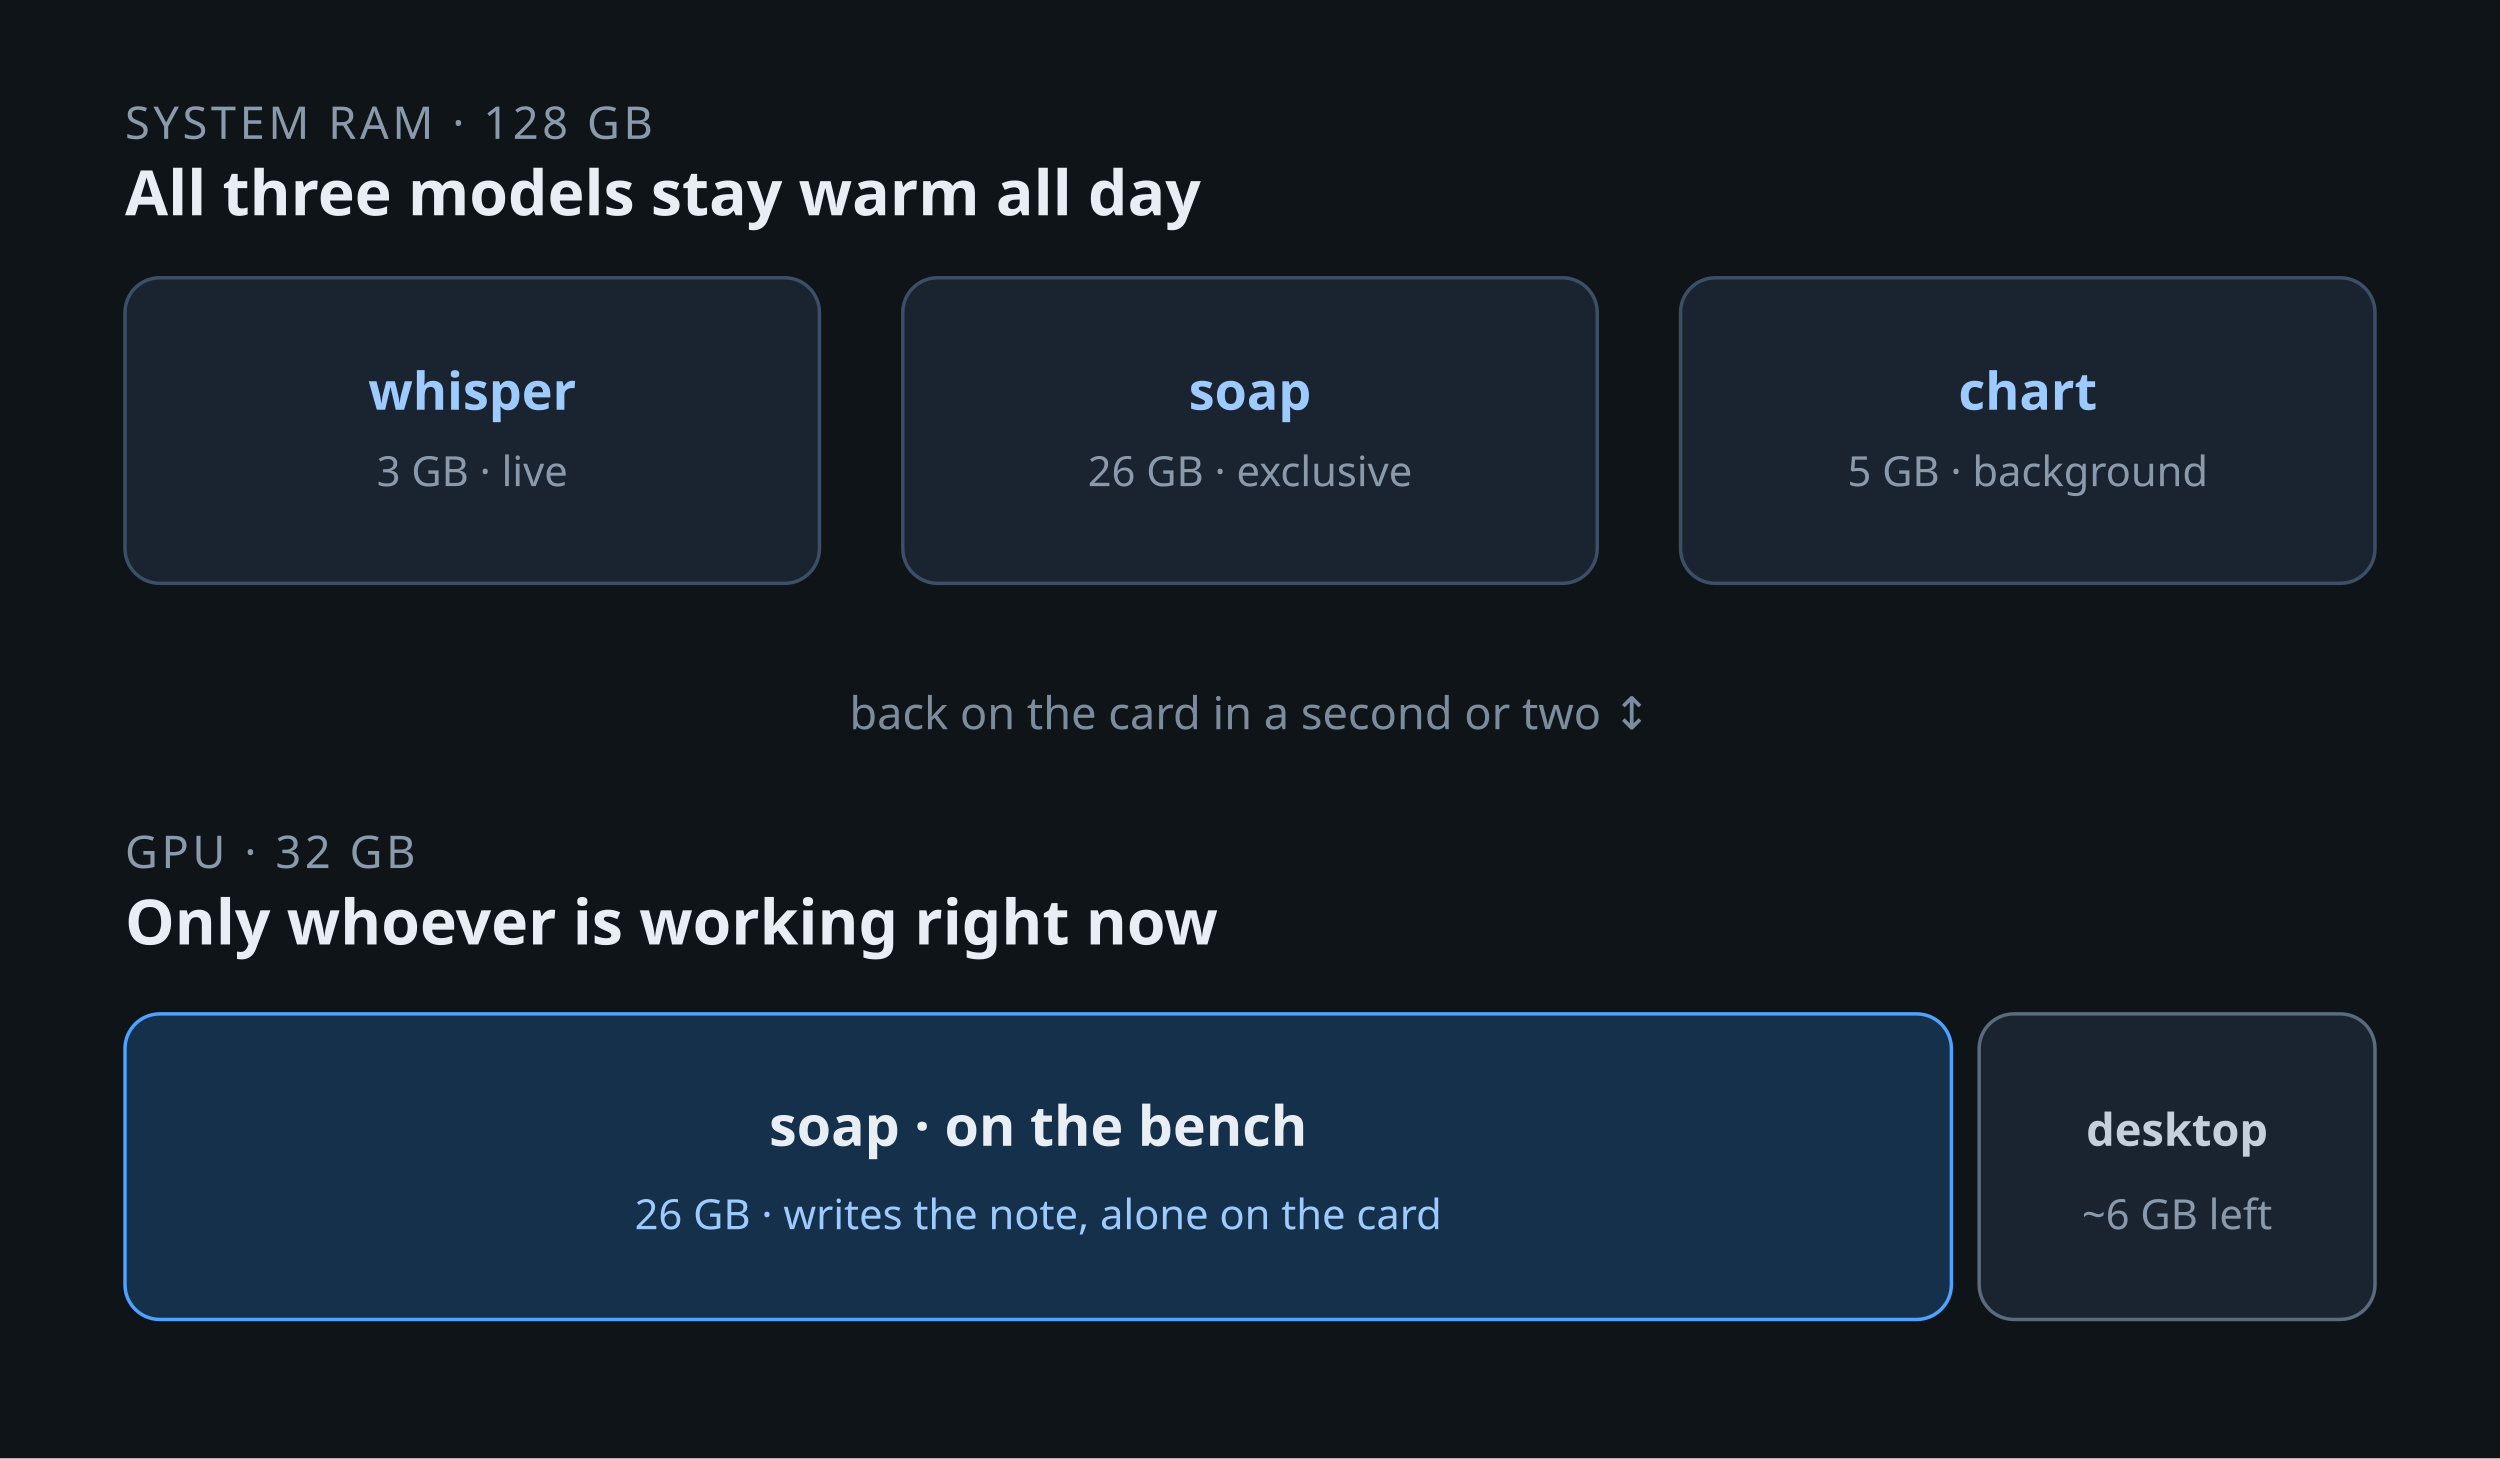
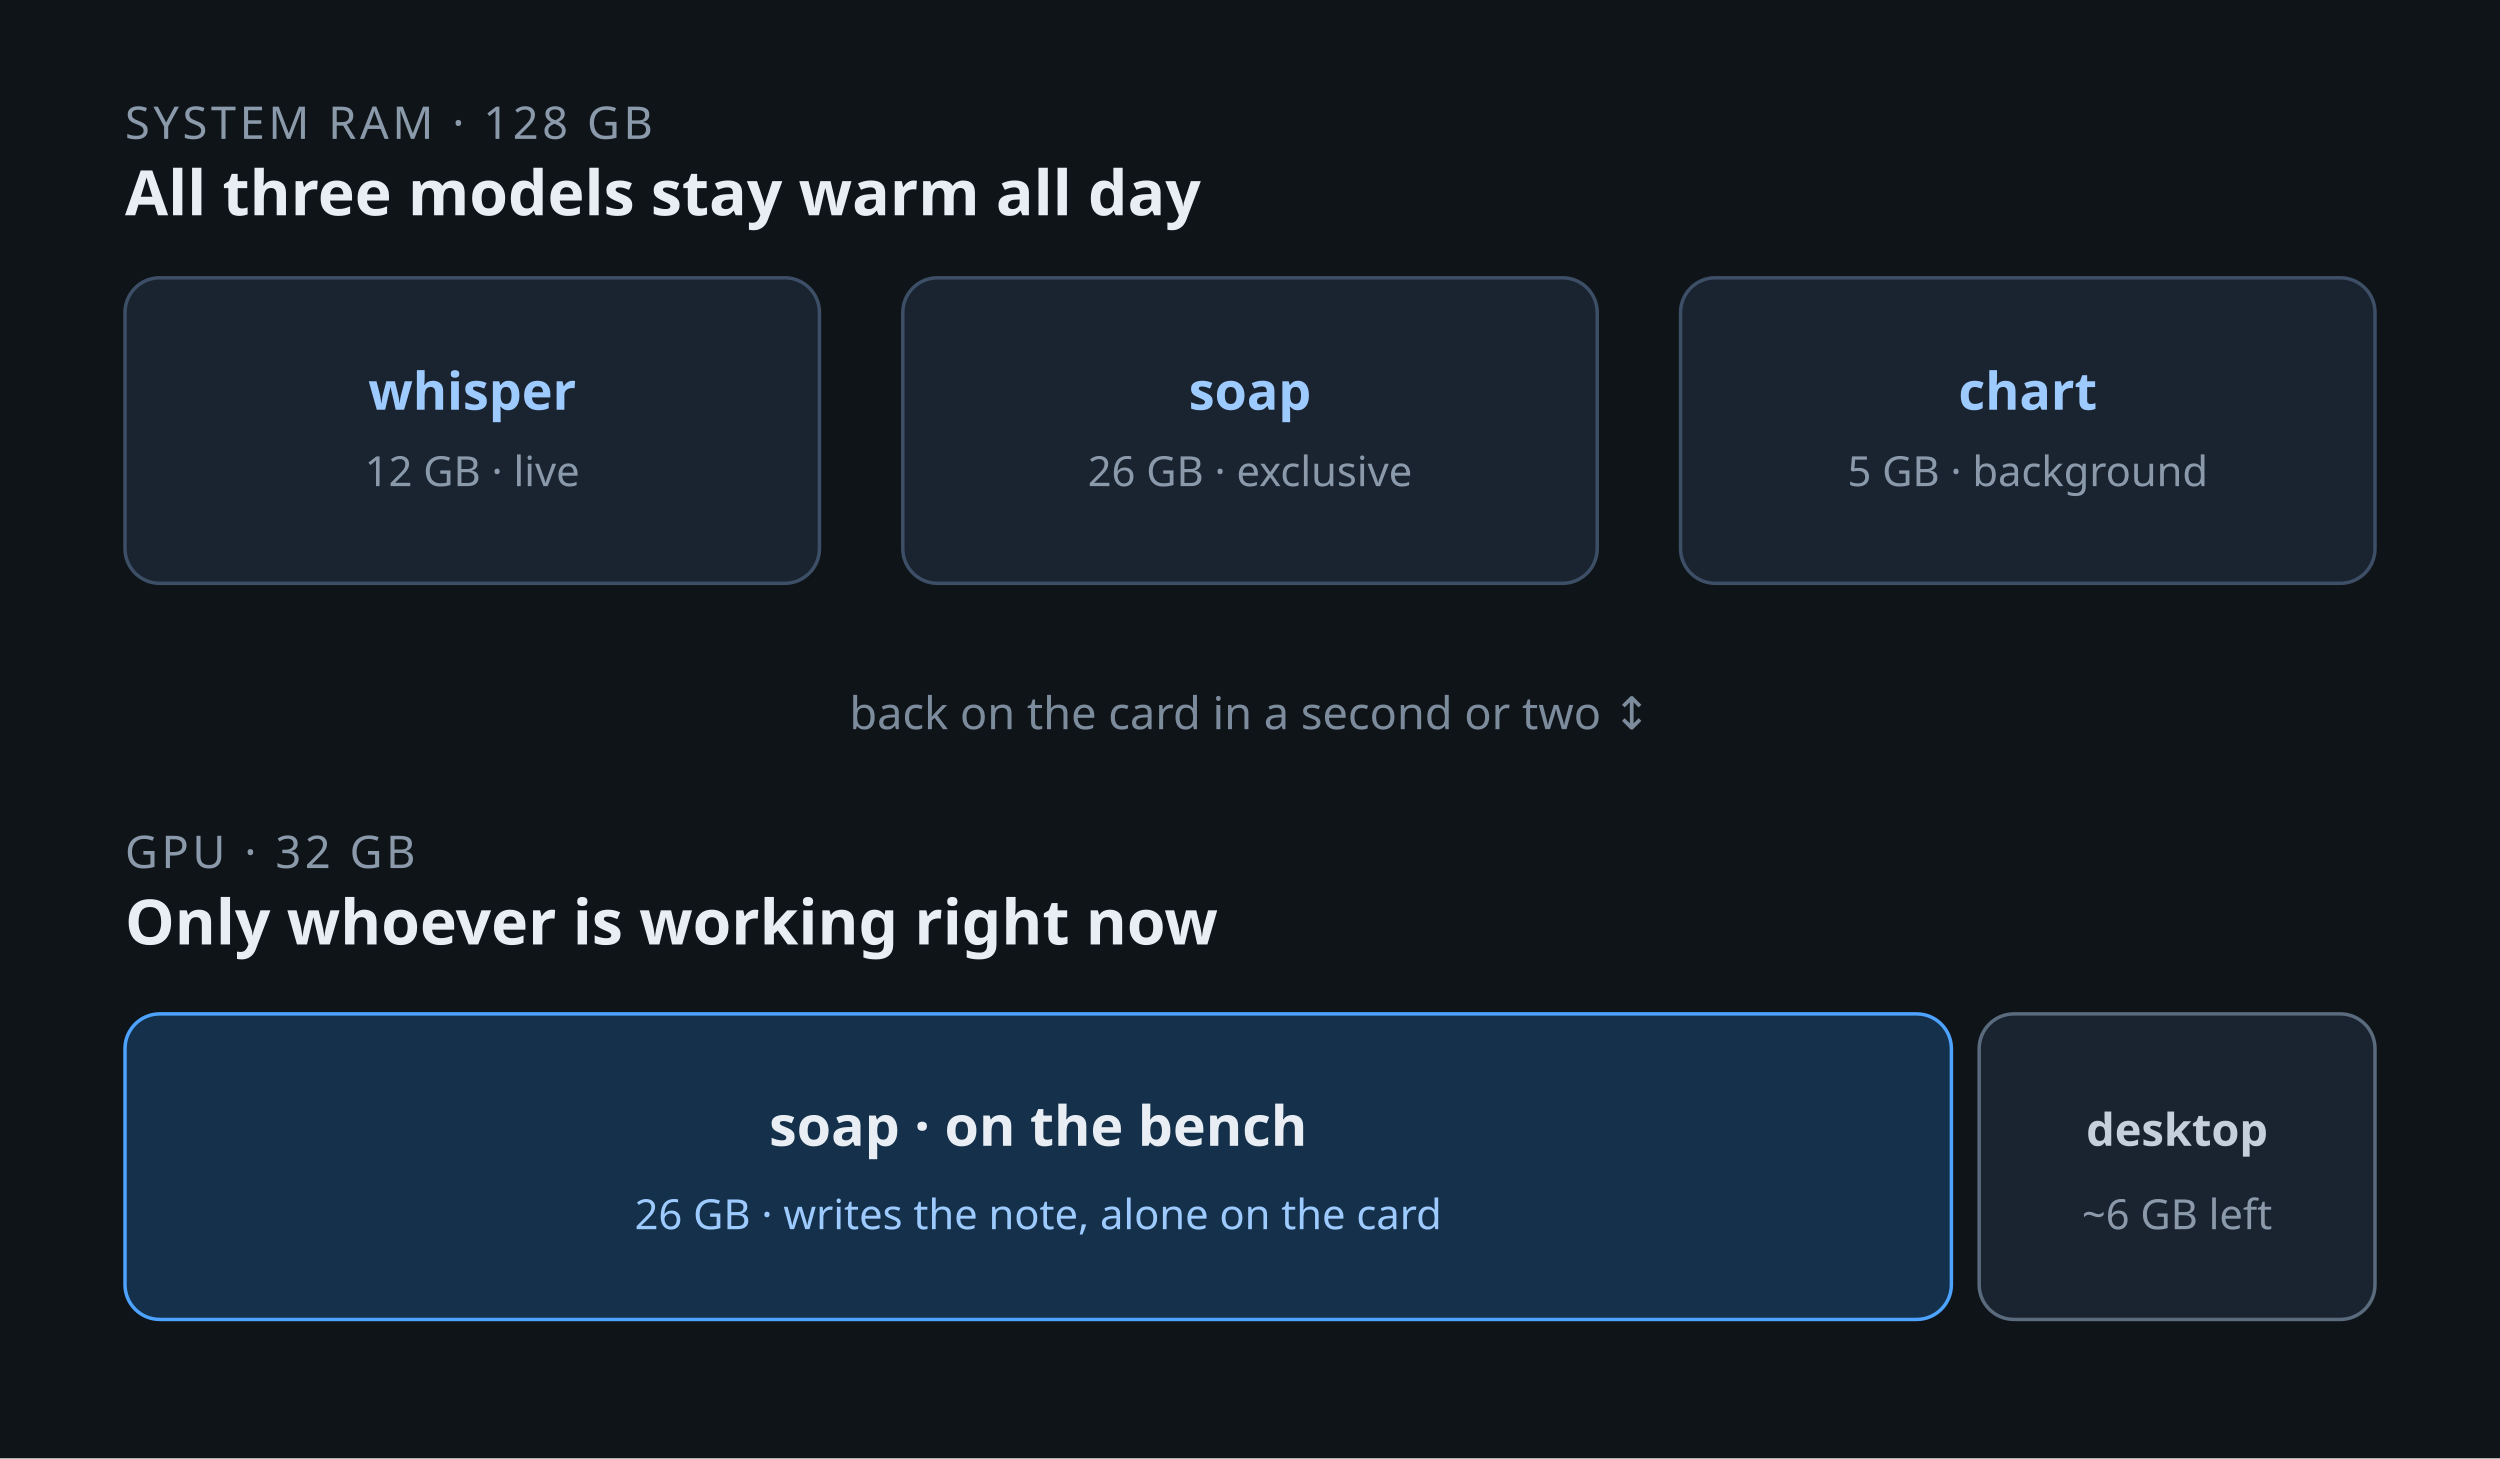
<svg xmlns="http://www.w3.org/2000/svg" viewBox="0 0 720 420" width="720" height="420" role="img" aria-labelledby="title desc">
  <rect width="720" height="420" fill="#0f1419" />
  <text x="36" y="40" fill="#8b9aab" font-family="ui-sans-serif, system-ui, sans-serif" font-size="13" letter-spacing="0.08em">SYSTEM RAM · 128 GB</text>
  <text x="36" y="62" fill="#e8eef4" font-family="ui-sans-serif, system-ui, sans-serif" font-size="18" font-weight="600">All three models stay warm all day</text>
  <g>
    <rect x="36" y="80" width="200" height="88" rx="10" fill="#1a2330" stroke="#3d4f66" />
    <text x="136" y="118" text-anchor="middle" fill="#9ecbff" font-family="ui-sans-serif, system-ui, sans-serif" font-size="15" font-weight="600">whisper</text>
-     <text x="136" y="140" text-anchor="middle" fill="#8b9aab" font-family="ui-sans-serif, system-ui, sans-serif" font-size="12">3 GB · live</text>
+     <text x="136" y="140" text-anchor="middle" fill="#8b9aab" font-family="ui-sans-serif, system-ui, sans-serif" font-size="12">12 GB · live</text>
    <rect x="260" y="80" width="200" height="88" rx="10" fill="#1a2330" stroke="#3d4f66" />
    <text x="360" y="118" text-anchor="middle" fill="#9ecbff" font-family="ui-sans-serif, system-ui, sans-serif" font-size="15" font-weight="600">soap</text>
    <text x="360" y="140" text-anchor="middle" fill="#8b9aab" font-family="ui-sans-serif, system-ui, sans-serif" font-size="12">26 GB · exclusive</text>
    <rect x="484" y="80" width="200" height="88" rx="10" fill="#1a2330" stroke="#3d4f66" />
    <text x="584" y="118" text-anchor="middle" fill="#9ecbff" font-family="ui-sans-serif, system-ui, sans-serif" font-size="15" font-weight="600">chart</text>
    <text x="584" y="140" text-anchor="middle" fill="#8b9aab" font-family="ui-sans-serif, system-ui, sans-serif" font-size="12">5 GB · background</text>
  </g>
  <text x="360" y="210" text-anchor="middle" fill="#7d8c9c" font-family="ui-sans-serif, system-ui, sans-serif" font-size="13">back on the card in a second or two  ↕</text>
  <text x="36" y="250" fill="#8b9aab" font-family="ui-sans-serif, system-ui, sans-serif" font-size="13" letter-spacing="0.08em">GPU · 32 GB</text>
  <text x="36" y="272" fill="#e8eef4" font-family="ui-sans-serif, system-ui, sans-serif" font-size="18" font-weight="600">Only whoever is working right now</text>
  <rect x="36" y="292" width="526" height="88" rx="10" fill="#14304a" stroke="#4da3ff" />
  <text x="299" y="330" text-anchor="middle" fill="#e8eef4" font-family="ui-sans-serif, system-ui, sans-serif" font-size="16" font-weight="600">soap · on the bench</text>
  <text x="299" y="354" text-anchor="middle" fill="#9ecbff" font-family="ui-sans-serif, system-ui, sans-serif" font-size="12">26 GB · writes the note, alone on the card</text>
  <rect x="570" y="292" width="114" height="88" rx="10" fill="#1a2330" stroke="#5a6b7d" />
  <text x="627" y="330" text-anchor="middle" fill="#c5d0dc" font-family="ui-sans-serif, system-ui, sans-serif" font-size="13" font-weight="600">desktop</text>
  <text x="627" y="354" text-anchor="middle" fill="#8b9aab" font-family="ui-sans-serif, system-ui, sans-serif" font-size="12">~6 GB left</text>
</svg>
